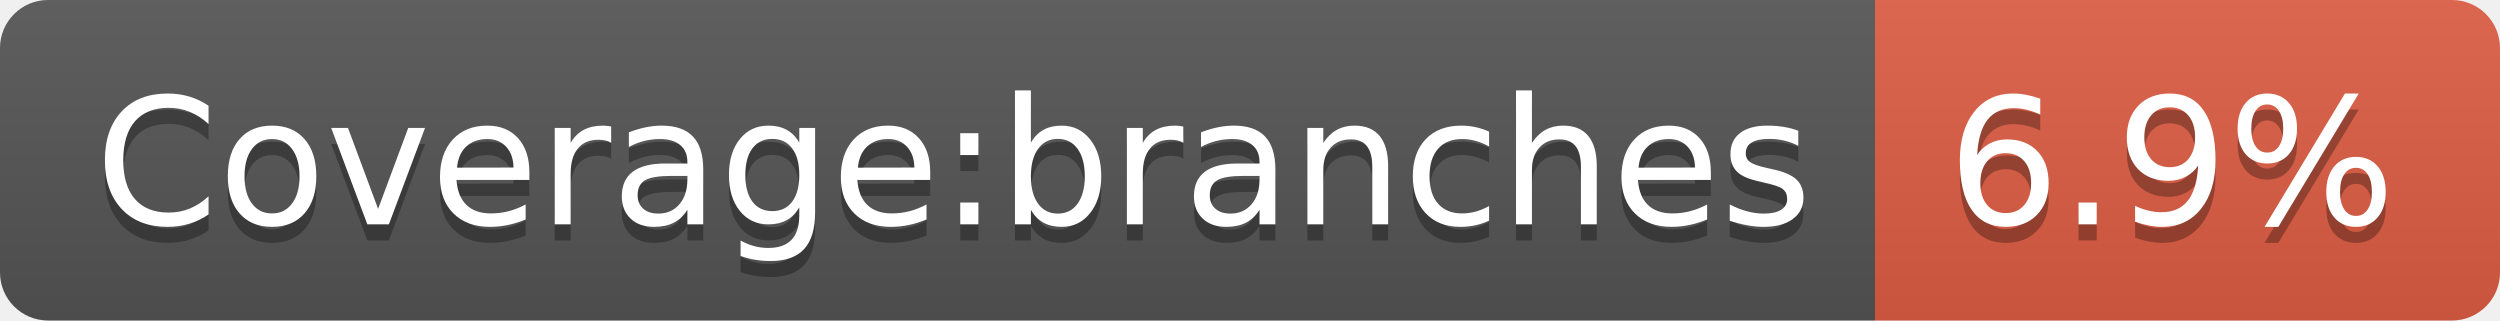
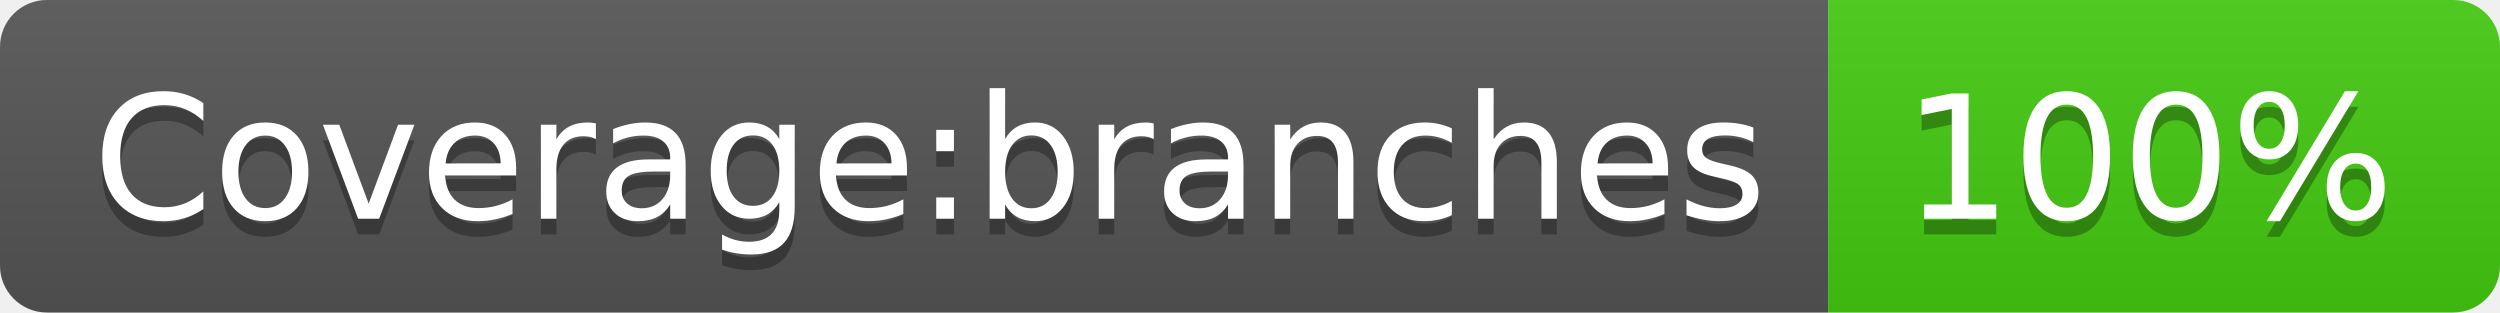
- <svg xmlns="http://www.w3.org/2000/svg" width="156" height="20" role="img" aria-label="Coverage:branches: 6.9%">
+ <svg xmlns="http://www.w3.org/2000/svg" width="160" height="20" role="img" aria-label="Coverage:branches: 100%">
  <linearGradient id="s" x2="0" y2="100%">
    <stop offset="0" stop-color="#bbb" stop-opacity=".1" />
    <stop offset="1" stop-opacity=".1" />
  </linearGradient>
  <clipPath id="r">
-     <rect width="156" height="20" rx="3" fill="#fff" />
+     <rect width="160" height="20" rx="3" fill="#fff" />
  </clipPath>
  <g clip-path="url(#r)">
    <rect width="117" height="20" fill="#555" />
-     <rect x="117" width="39" height="20" fill="#e05d44" />
-     <rect width="156" height="20" fill="url(#s)" />
+     <rect x="117" width="43" height="20" fill="#4c1" />
+     <rect width="160" height="20" fill="url(#s)" />
  </g>
  <g fill="#fff" text-anchor="middle" font-family="Verdana,Geneva,DejaVu Sans,sans-serif" text-rendering="geometricPrecision" font-size="110">
    <text aria-hidden="true" x="595" y="150" fill="#010101" fill-opacity=".3" transform="scale(.1)" textLength="1070">Coverage:branches</text>
    <text x="595" y="140" transform="scale(.1)" fill="#fff" textLength="1070">Coverage:branches</text>
-     <text aria-hidden="true" x="1355" y="150" fill="#010101" fill-opacity=".3" transform="scale(.1)" textLength="290">6.9%</text>
-     <text x="1355" y="140" transform="scale(.1)" fill="#fff" textLength="290">6.9%</text>
+     <text aria-hidden="true" x="1375" y="150" fill="#010101" fill-opacity=".3" transform="scale(.1)" textLength="330">100%</text>
+     <text x="1375" y="140" transform="scale(.1)" fill="#fff" textLength="330">100%</text>
  </g>
</svg>
